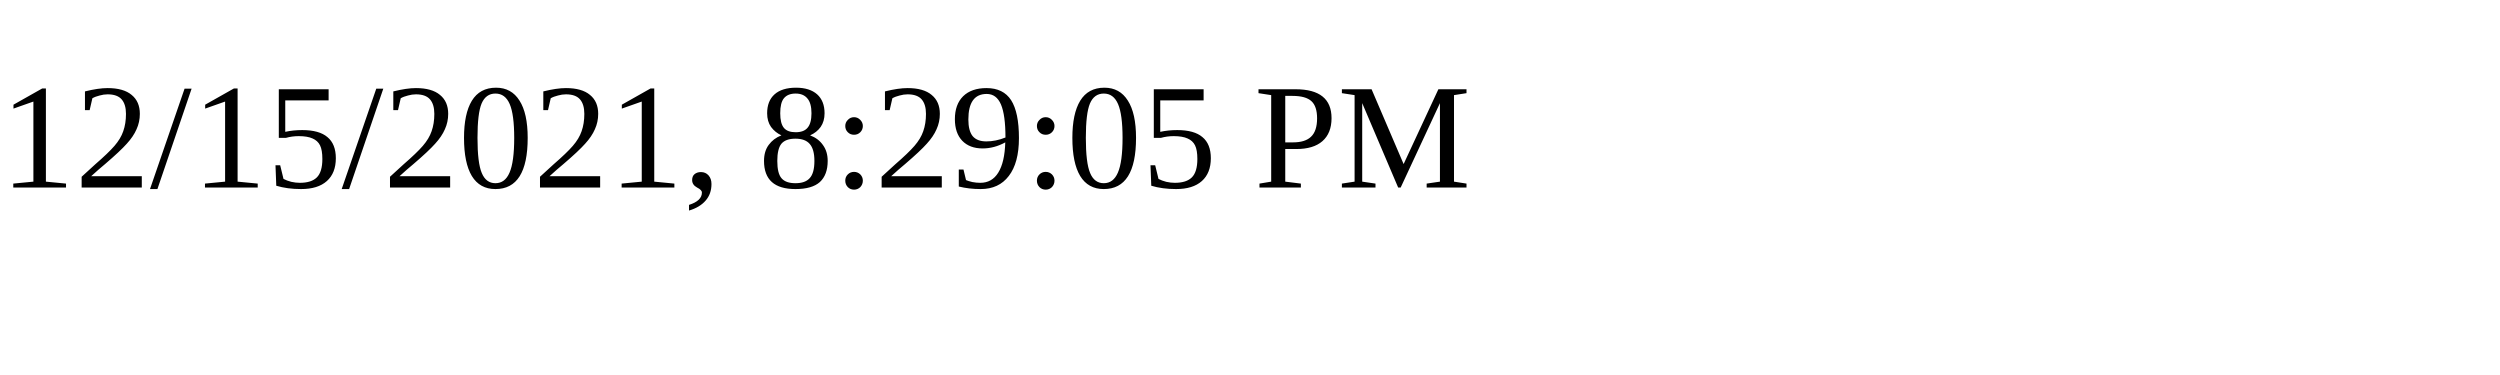
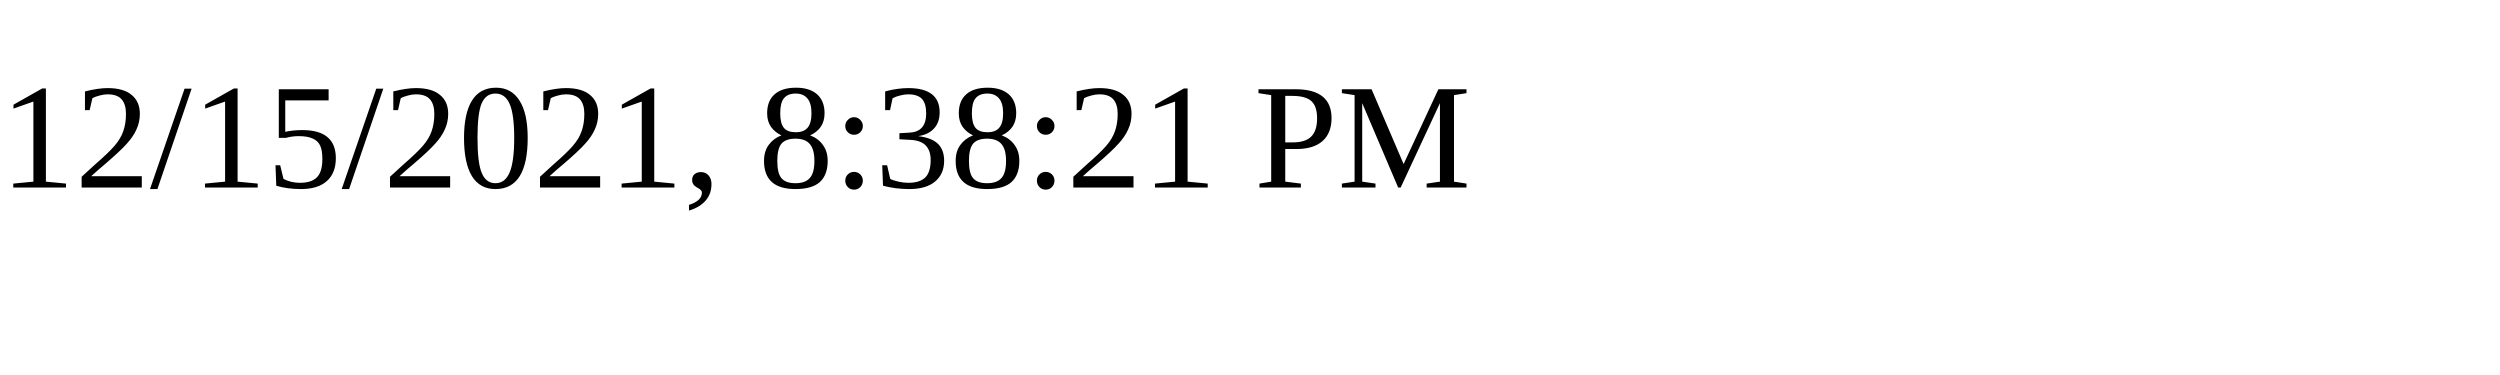
<svg xmlns="http://www.w3.org/2000/svg" height="30" width="200">
-   <text x="0" y="15">12/15/2021, 8:29:05 PM</text>
+   <text x="0" y="15">12/15/2021, 8:38:21 PM</text>
</svg>
